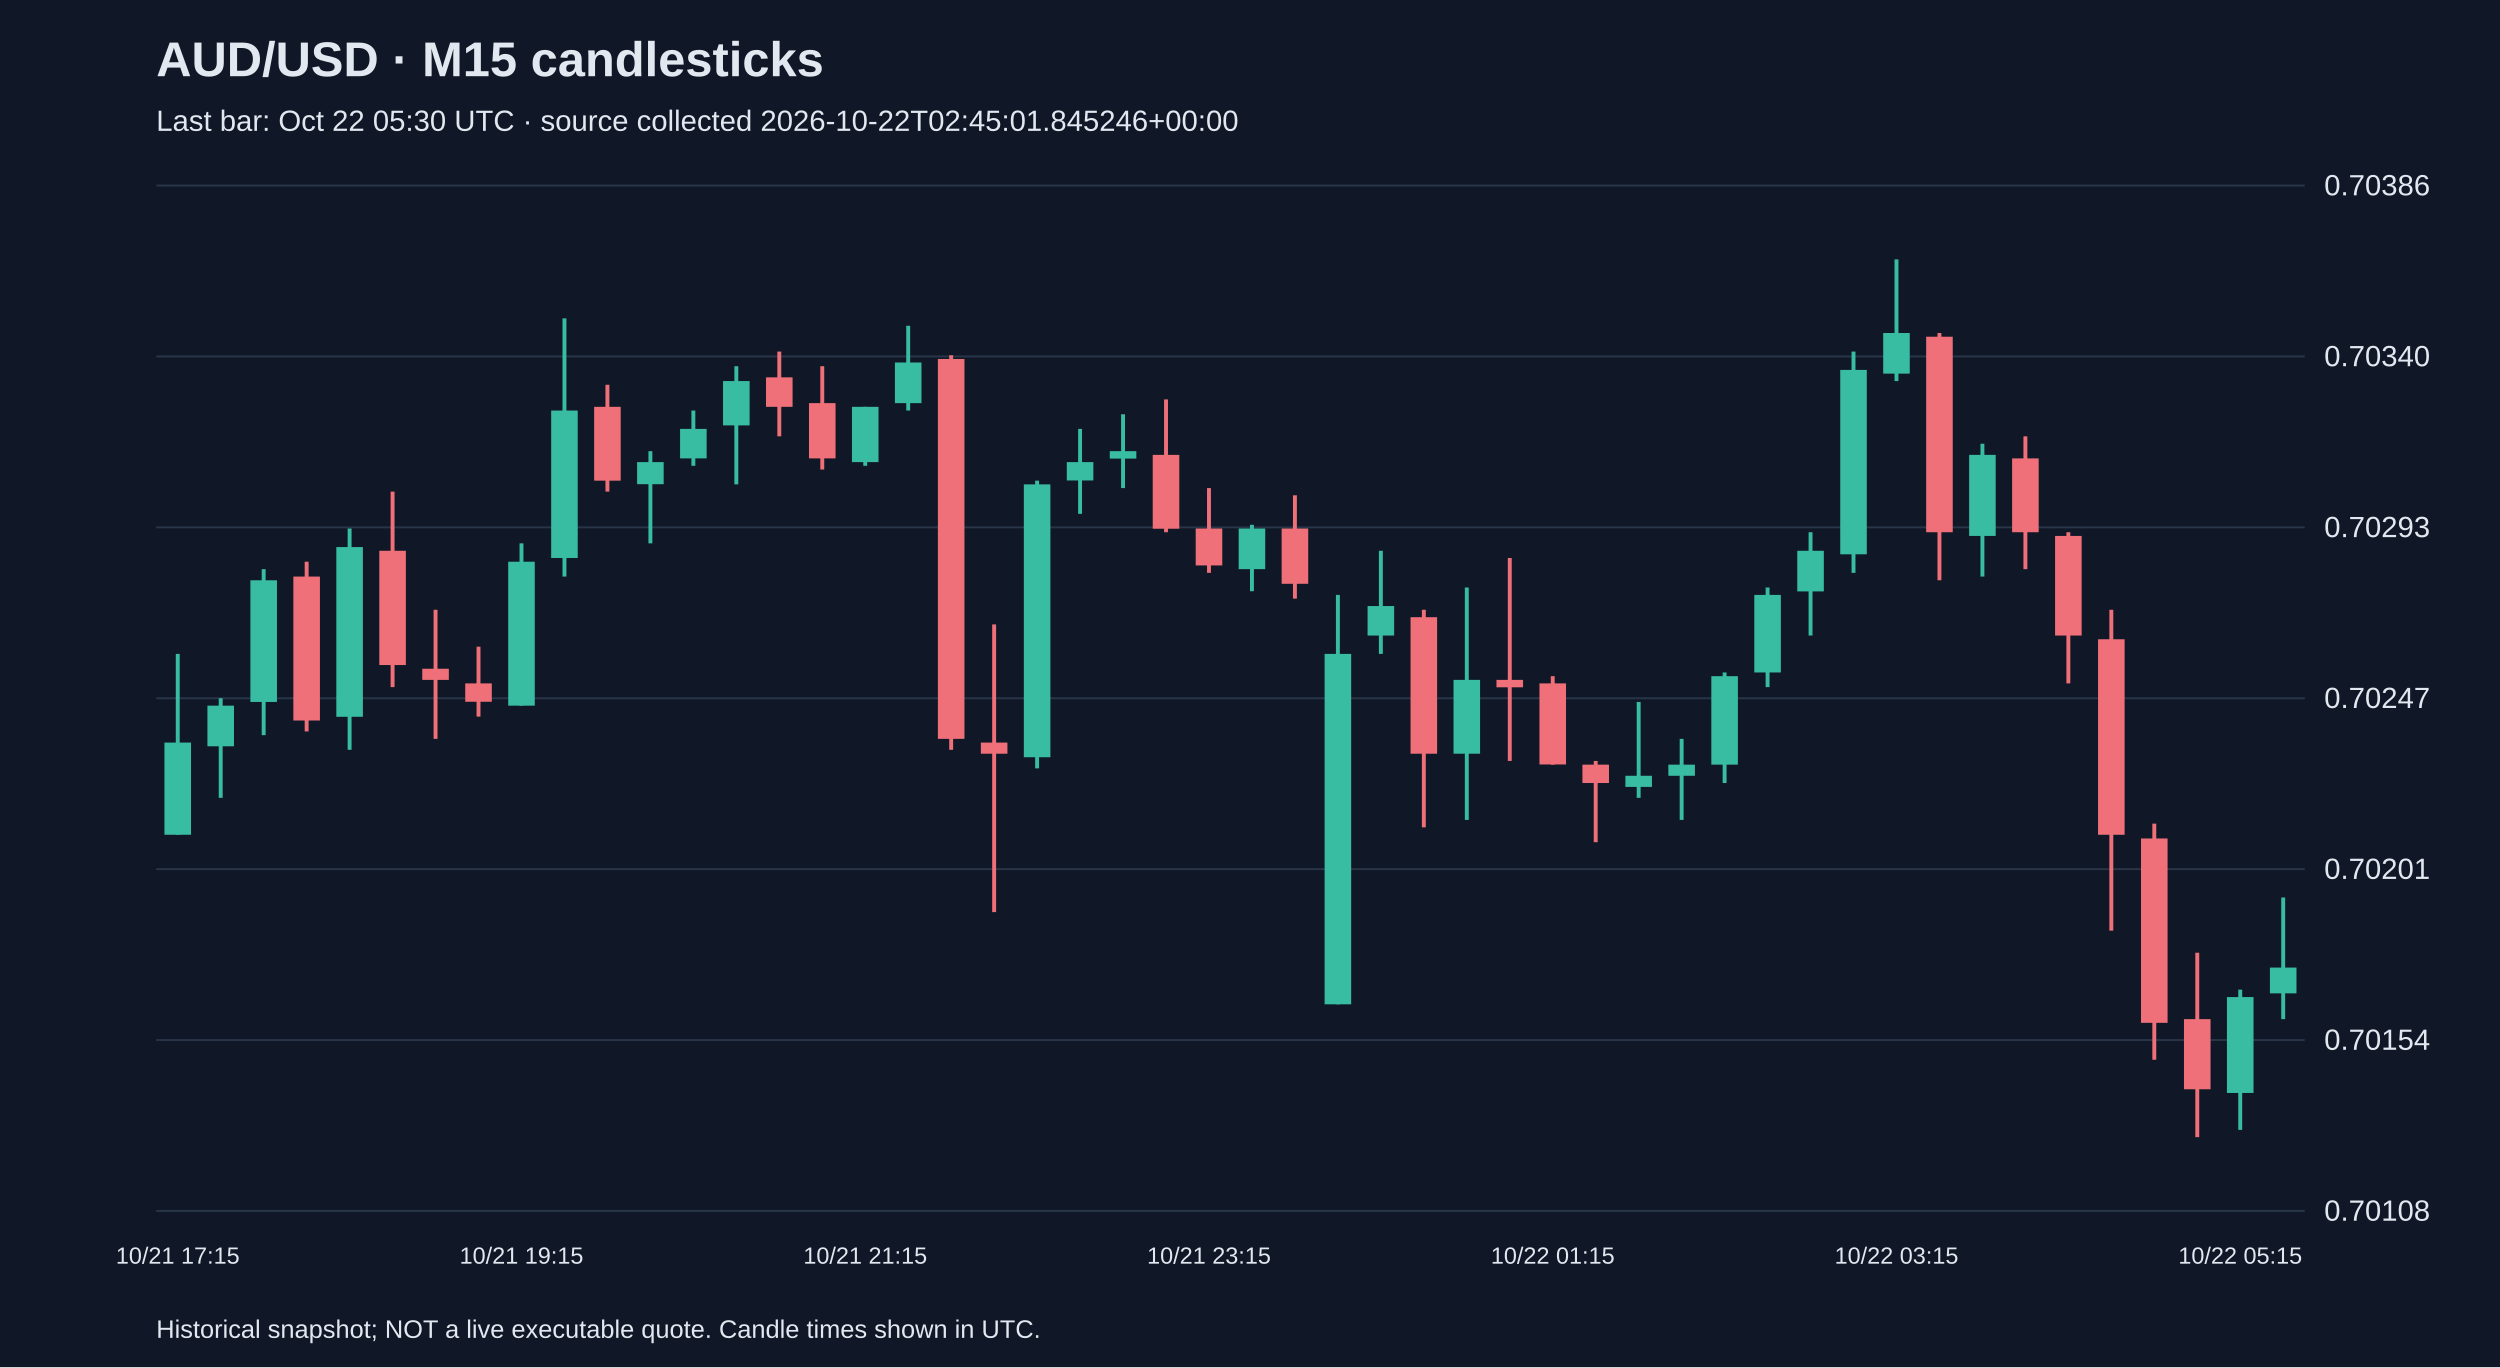
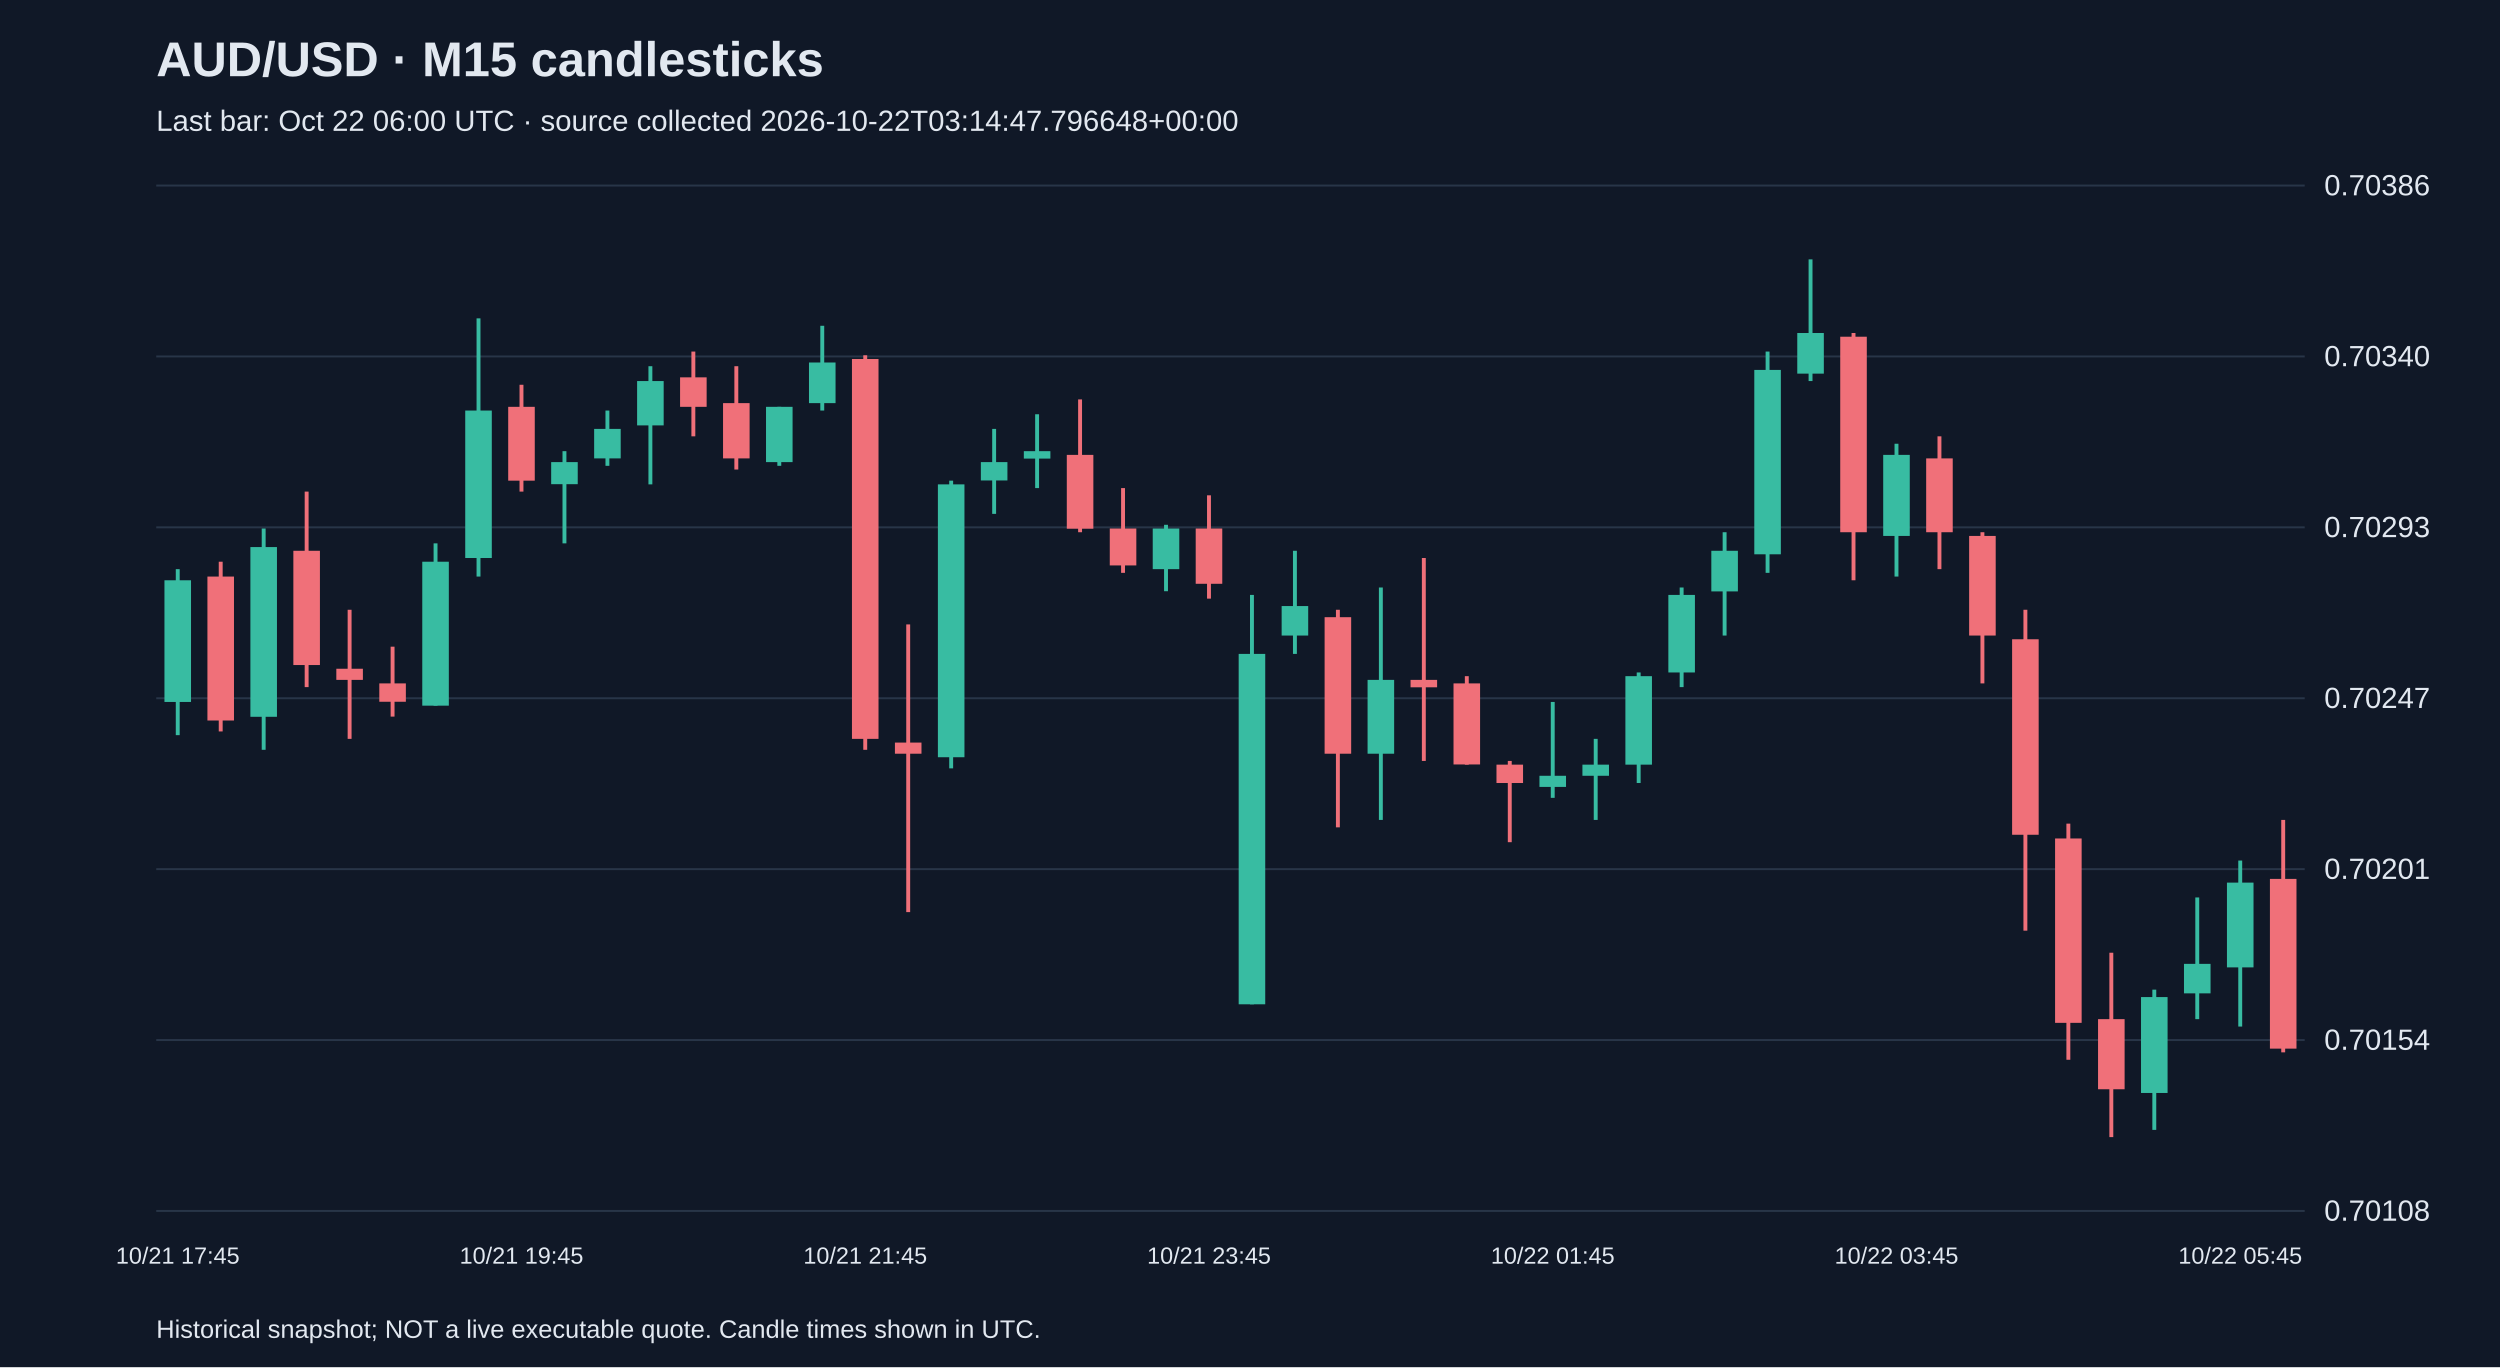
<svg xmlns="http://www.w3.org/2000/svg" viewBox="0 0 1280 700">
  <rect width="100%" height="100%" fill="#101827" />
  <style>text{font-family:Arial,sans-serif;fill:#e2e8f0}</style>
  <text x="80" y="39" font-size="25" font-weight="bold">AUD/USD · M15 candlesticks</text>
-   <text x="80" y="67" font-size="15" fill="#a6b1c5">Last bar: Oct 22 05:30 UTC · source collected 2026-10-22T02:45:01.845246+00:00</text>
+   <text x="80" y="67" font-size="15" fill="#a6b1c5">Last bar: Oct 22 06:00 UTC · source collected 2026-10-22T03:14:47.796648+00:00</text>
  <line x1="80" y1="620.0" x2="1180" y2="620.0" stroke="#283548" />
  <text x="1190" y="625.0" font-size="15">0.70108</text>
  <line x1="80" y1="532.5" x2="1180" y2="532.5" stroke="#283548" />
  <text x="1190" y="537.5" font-size="15">0.70154</text>
  <line x1="80" y1="445.0" x2="1180" y2="445.0" stroke="#283548" />
  <text x="1190" y="450.0" font-size="15">0.70201</text>
  <line x1="80" y1="357.5" x2="1180" y2="357.5" stroke="#283548" />
  <text x="1190" y="362.5" font-size="15">0.70247</text>
  <line x1="80" y1="270.0" x2="1180" y2="270.0" stroke="#283548" />
  <text x="1190" y="275.0" font-size="15">0.70293</text>
  <line x1="80" y1="182.5" x2="1180" y2="182.5" stroke="#283548" />
  <text x="1190" y="187.5" font-size="15">0.70340</text>
  <line x1="80" y1="95.0" x2="1180" y2="95.0" stroke="#283548" />
  <text x="1190" y="100.0" font-size="15">0.70386</text>
-   <line x1="91.0" y1="334.8" x2="91.0" y2="427.4" stroke="#38bca2" stroke-width="2" />
-   <rect x="84.2" y="380.2" width="13.6" height="47.2" fill="#38bca2" />
-   <text x="91.0" y="647" text-anchor="middle" font-size="12">10/21 17:15</text>
-   <line x1="113.0" y1="357.5" x2="113.0" y2="408.5" stroke="#38bca2" stroke-width="2" />
-   <rect x="106.2" y="361.3" width="13.6" height="20.8" fill="#38bca2" />
-   <line x1="135.0" y1="291.4" x2="135.0" y2="376.4" stroke="#38bca2" stroke-width="2" />
-   <rect x="128.2" y="297.1" width="13.6" height="62.3" fill="#38bca2" />
-   <line x1="157.0" y1="287.6" x2="157.0" y2="374.5" stroke="#f07079" stroke-width="2" />
-   <rect x="150.2" y="295.2" width="13.6" height="73.7" fill="#f07079" />
-   <line x1="179.0" y1="270.6" x2="179.0" y2="383.9" stroke="#38bca2" stroke-width="2" />
-   <rect x="172.2" y="280.1" width="13.6" height="86.9" fill="#38bca2" />
-   <line x1="201.0" y1="251.7" x2="201.0" y2="351.8" stroke="#f07079" stroke-width="2" />
-   <rect x="194.2" y="282.0" width="13.6" height="58.5" fill="#f07079" />
-   <line x1="223.0" y1="312.2" x2="223.0" y2="378.3" stroke="#f07079" stroke-width="2" />
-   <rect x="216.2" y="342.4" width="13.6" height="5.7" fill="#f07079" />
-   <line x1="245.0" y1="331.1" x2="245.0" y2="366.9" stroke="#f07079" stroke-width="2" />
-   <rect x="238.2" y="349.9" width="13.6" height="9.4" fill="#f07079" />
-   <line x1="267.0" y1="278.2" x2="267.0" y2="361.3" stroke="#38bca2" stroke-width="2" />
-   <rect x="260.2" y="287.6" width="13.6" height="73.7" fill="#38bca2" />
-   <text x="267.0" y="647" text-anchor="middle" font-size="12">10/21 19:15</text>
-   <line x1="289.0" y1="163.0" x2="289.0" y2="295.2" stroke="#38bca2" stroke-width="2" />
-   <rect x="282.2" y="210.2" width="13.6" height="75.5" fill="#38bca2" />
-   <line x1="311.0" y1="197.0" x2="311.0" y2="251.7" stroke="#f07079" stroke-width="2" />
-   <rect x="304.2" y="208.3" width="13.6" height="37.8" fill="#f07079" />
-   <line x1="333.0" y1="231.0" x2="333.0" y2="278.2" stroke="#38bca2" stroke-width="2" />
-   <rect x="326.2" y="236.6" width="13.6" height="11.3" fill="#38bca2" />
-   <line x1="355.0" y1="210.2" x2="355.0" y2="238.5" stroke="#38bca2" stroke-width="2" />
-   <rect x="348.2" y="219.6" width="13.6" height="15.1" fill="#38bca2" />
-   <line x1="377.0" y1="187.5" x2="377.0" y2="248.0" stroke="#38bca2" stroke-width="2" />
-   <rect x="370.2" y="195.1" width="13.6" height="22.7" fill="#38bca2" />
-   <line x1="399.0" y1="180.0" x2="399.0" y2="223.4" stroke="#f07079" stroke-width="2" />
-   <rect x="392.2" y="193.2" width="13.6" height="15.1" fill="#f07079" />
-   <line x1="421.0" y1="187.5" x2="421.0" y2="240.4" stroke="#f07079" stroke-width="2" />
-   <rect x="414.2" y="206.4" width="13.6" height="28.3" fill="#f07079" />
-   <line x1="443.0" y1="208.3" x2="443.0" y2="238.5" stroke="#38bca2" stroke-width="2" />
-   <rect x="436.2" y="208.3" width="13.6" height="28.3" fill="#38bca2" />
-   <text x="443.0" y="647" text-anchor="middle" font-size="12">10/21 21:15</text>
-   <line x1="465.0" y1="166.8" x2="465.0" y2="210.2" stroke="#38bca2" stroke-width="2" />
-   <rect x="458.2" y="185.6" width="13.6" height="20.8" fill="#38bca2" />
-   <line x1="487.0" y1="181.9" x2="487.0" y2="383.9" stroke="#f07079" stroke-width="2" />
-   <rect x="480.2" y="183.8" width="13.6" height="194.5" fill="#f07079" />
-   <line x1="509.0" y1="319.7" x2="509.0" y2="467.0" stroke="#f07079" stroke-width="2" />
-   <rect x="502.2" y="380.2" width="13.6" height="5.7" fill="#f07079" />
-   <line x1="531.0" y1="246.1" x2="531.0" y2="393.4" stroke="#38bca2" stroke-width="2" />
-   <rect x="524.2" y="248.0" width="13.6" height="139.7" fill="#38bca2" />
-   <line x1="553.0" y1="219.6" x2="553.0" y2="263.1" stroke="#38bca2" stroke-width="2" />
-   <rect x="546.2" y="236.6" width="13.6" height="9.4" fill="#38bca2" />
-   <line x1="575.0" y1="212.1" x2="575.0" y2="249.9" stroke="#38bca2" stroke-width="2" />
-   <rect x="568.2" y="231.0" width="13.6" height="3.8" fill="#38bca2" />
-   <line x1="597.0" y1="204.5" x2="597.0" y2="272.5" stroke="#f07079" stroke-width="2" />
-   <rect x="590.2" y="232.9" width="13.6" height="37.8" fill="#f07079" />
-   <line x1="619.0" y1="249.9" x2="619.0" y2="293.3" stroke="#f07079" stroke-width="2" />
-   <rect x="612.2" y="270.6" width="13.6" height="18.9" fill="#f07079" />
-   <text x="619.0" y="647" text-anchor="middle" font-size="12">10/21 23:15</text>
-   <line x1="641.0" y1="268.7" x2="641.0" y2="302.7" stroke="#38bca2" stroke-width="2" />
-   <rect x="634.2" y="270.6" width="13.6" height="20.8" fill="#38bca2" />
-   <line x1="663.0" y1="253.6" x2="663.0" y2="306.5" stroke="#f07079" stroke-width="2" />
-   <rect x="656.2" y="270.6" width="13.6" height="28.3" fill="#f07079" />
-   <line x1="685.0" y1="304.6" x2="685.0" y2="514.2" stroke="#38bca2" stroke-width="2" />
-   <rect x="678.2" y="334.8" width="13.6" height="179.4" fill="#38bca2" />
-   <line x1="707.0" y1="282.0" x2="707.0" y2="334.8" stroke="#38bca2" stroke-width="2" />
-   <rect x="700.2" y="310.3" width="13.6" height="15.1" fill="#38bca2" />
-   <line x1="729.0" y1="312.2" x2="729.0" y2="423.6" stroke="#f07079" stroke-width="2" />
-   <rect x="722.2" y="316.0" width="13.6" height="69.9" fill="#f07079" />
-   <line x1="751.0" y1="300.8" x2="751.0" y2="419.8" stroke="#38bca2" stroke-width="2" />
-   <rect x="744.2" y="348.1" width="13.6" height="37.8" fill="#38bca2" />
-   <line x1="773.0" y1="285.7" x2="773.0" y2="389.6" stroke="#f07079" stroke-width="2" />
-   <rect x="766.2" y="348.1" width="13.6" height="3.8" fill="#f07079" />
-   <line x1="795.0" y1="346.2" x2="795.0" y2="391.5" stroke="#f07079" stroke-width="2" />
-   <rect x="788.2" y="349.9" width="13.6" height="41.5" fill="#f07079" />
-   <text x="795.0" y="647" text-anchor="middle" font-size="12">10/22 01:15</text>
-   <line x1="817.0" y1="389.6" x2="817.0" y2="431.2" stroke="#f07079" stroke-width="2" />
-   <rect x="810.2" y="391.5" width="13.6" height="9.4" fill="#f07079" />
-   <line x1="839.0" y1="359.4" x2="839.0" y2="408.5" stroke="#38bca2" stroke-width="2" />
-   <rect x="832.2" y="397.2" width="13.6" height="5.7" fill="#38bca2" />
-   <line x1="861.0" y1="378.3" x2="861.0" y2="419.8" stroke="#38bca2" stroke-width="2" />
-   <rect x="854.2" y="391.5" width="13.6" height="5.7" fill="#38bca2" />
-   <line x1="883.0" y1="344.3" x2="883.0" y2="400.9" stroke="#38bca2" stroke-width="2" />
-   <rect x="876.2" y="346.2" width="13.6" height="45.3" fill="#38bca2" />
-   <line x1="905.0" y1="300.8" x2="905.0" y2="351.8" stroke="#38bca2" stroke-width="2" />
-   <rect x="898.2" y="304.6" width="13.6" height="39.7" fill="#38bca2" />
-   <line x1="927.0" y1="272.5" x2="927.0" y2="325.4" stroke="#38bca2" stroke-width="2" />
-   <rect x="920.2" y="282.0" width="13.6" height="20.8" fill="#38bca2" />
-   <line x1="949.0" y1="180.0" x2="949.0" y2="293.3" stroke="#38bca2" stroke-width="2" />
-   <rect x="942.2" y="189.4" width="13.6" height="94.4" fill="#38bca2" />
-   <line x1="971.0" y1="132.8" x2="971.0" y2="195.1" stroke="#38bca2" stroke-width="2" />
-   <rect x="964.2" y="170.5" width="13.6" height="20.8" fill="#38bca2" />
-   <text x="971.0" y="647" text-anchor="middle" font-size="12">10/22 03:15</text>
-   <line x1="993.0" y1="170.5" x2="993.0" y2="297.1" stroke="#f07079" stroke-width="2" />
-   <rect x="986.2" y="172.4" width="13.6" height="100.1" fill="#f07079" />
-   <line x1="1015.0" y1="227.2" x2="1015.0" y2="295.2" stroke="#38bca2" stroke-width="2" />
-   <rect x="1008.2" y="232.9" width="13.6" height="41.5" fill="#38bca2" />
-   <line x1="1037.0" y1="223.4" x2="1037.0" y2="291.4" stroke="#f07079" stroke-width="2" />
-   <rect x="1030.2" y="234.7" width="13.6" height="37.8" fill="#f07079" />
-   <line x1="1059.0" y1="272.5" x2="1059.0" y2="349.9" stroke="#f07079" stroke-width="2" />
-   <rect x="1052.2" y="274.4" width="13.6" height="51.0" fill="#f07079" />
-   <line x1="1081.0" y1="312.2" x2="1081.0" y2="476.5" stroke="#f07079" stroke-width="2" />
-   <rect x="1074.2" y="327.3" width="13.6" height="100.1" fill="#f07079" />
-   <line x1="1103.0" y1="421.7" x2="1103.0" y2="542.6" stroke="#f07079" stroke-width="2" />
-   <rect x="1096.2" y="429.3" width="13.6" height="94.4" fill="#f07079" />
-   <line x1="1125.0" y1="487.8" x2="1125.0" y2="582.2" stroke="#f07079" stroke-width="2" />
-   <rect x="1118.2" y="521.8" width="13.6" height="35.9" fill="#f07079" />
-   <line x1="1147.0" y1="506.7" x2="1147.0" y2="578.5" stroke="#38bca2" stroke-width="2" />
-   <rect x="1140.2" y="510.5" width="13.6" height="49.1" fill="#38bca2" />
-   <text x="1147.0" y="647" text-anchor="middle" font-size="12">10/22 05:15</text>
-   <line x1="1169.0" y1="459.5" x2="1169.0" y2="521.8" stroke="#38bca2" stroke-width="2" />
-   <rect x="1162.2" y="495.4" width="13.6" height="13.2" fill="#38bca2" />
+   <line x1="91.0" y1="291.4" x2="91.0" y2="376.4" stroke="#38bca2" stroke-width="2" />
+   <rect x="84.2" y="297.1" width="13.6" height="62.3" fill="#38bca2" />
+   <text x="91.0" y="647" text-anchor="middle" font-size="12">10/21 17:45</text>
+   <line x1="113.0" y1="287.6" x2="113.0" y2="374.5" stroke="#f07079" stroke-width="2" />
+   <rect x="106.2" y="295.2" width="13.6" height="73.7" fill="#f07079" />
+   <line x1="135.0" y1="270.6" x2="135.0" y2="383.9" stroke="#38bca2" stroke-width="2" />
+   <rect x="128.2" y="280.1" width="13.6" height="86.9" fill="#38bca2" />
+   <line x1="157.0" y1="251.7" x2="157.0" y2="351.8" stroke="#f07079" stroke-width="2" />
+   <rect x="150.2" y="282.0" width="13.6" height="58.5" fill="#f07079" />
+   <line x1="179.0" y1="312.2" x2="179.0" y2="378.3" stroke="#f07079" stroke-width="2" />
+   <rect x="172.2" y="342.4" width="13.6" height="5.7" fill="#f07079" />
+   <line x1="201.0" y1="331.1" x2="201.0" y2="366.9" stroke="#f07079" stroke-width="2" />
+   <rect x="194.2" y="349.9" width="13.6" height="9.4" fill="#f07079" />
+   <line x1="223.0" y1="278.2" x2="223.0" y2="361.3" stroke="#38bca2" stroke-width="2" />
+   <rect x="216.2" y="287.6" width="13.6" height="73.7" fill="#38bca2" />
+   <line x1="245.0" y1="163.0" x2="245.0" y2="295.2" stroke="#38bca2" stroke-width="2" />
+   <rect x="238.2" y="210.2" width="13.6" height="75.5" fill="#38bca2" />
+   <line x1="267.0" y1="197.0" x2="267.0" y2="251.7" stroke="#f07079" stroke-width="2" />
+   <rect x="260.2" y="208.3" width="13.6" height="37.8" fill="#f07079" />
+   <text x="267.0" y="647" text-anchor="middle" font-size="12">10/21 19:45</text>
+   <line x1="289.0" y1="231.0" x2="289.0" y2="278.2" stroke="#38bca2" stroke-width="2" />
+   <rect x="282.2" y="236.6" width="13.6" height="11.3" fill="#38bca2" />
+   <line x1="311.0" y1="210.2" x2="311.0" y2="238.5" stroke="#38bca2" stroke-width="2" />
+   <rect x="304.2" y="219.6" width="13.6" height="15.1" fill="#38bca2" />
+   <line x1="333.0" y1="187.5" x2="333.0" y2="248.0" stroke="#38bca2" stroke-width="2" />
+   <rect x="326.2" y="195.1" width="13.6" height="22.7" fill="#38bca2" />
+   <line x1="355.0" y1="180.0" x2="355.0" y2="223.4" stroke="#f07079" stroke-width="2" />
+   <rect x="348.2" y="193.2" width="13.6" height="15.1" fill="#f07079" />
+   <line x1="377.0" y1="187.5" x2="377.0" y2="240.4" stroke="#f07079" stroke-width="2" />
+   <rect x="370.2" y="206.4" width="13.6" height="28.3" fill="#f07079" />
+   <line x1="399.0" y1="208.3" x2="399.0" y2="238.5" stroke="#38bca2" stroke-width="2" />
+   <rect x="392.2" y="208.3" width="13.6" height="28.3" fill="#38bca2" />
+   <line x1="421.0" y1="166.8" x2="421.0" y2="210.2" stroke="#38bca2" stroke-width="2" />
+   <rect x="414.2" y="185.6" width="13.6" height="20.8" fill="#38bca2" />
+   <line x1="443.0" y1="181.9" x2="443.0" y2="383.9" stroke="#f07079" stroke-width="2" />
+   <rect x="436.2" y="183.8" width="13.6" height="194.5" fill="#f07079" />
+   <text x="443.0" y="647" text-anchor="middle" font-size="12">10/21 21:45</text>
+   <line x1="465.0" y1="319.7" x2="465.0" y2="467.0" stroke="#f07079" stroke-width="2" />
+   <rect x="458.2" y="380.2" width="13.6" height="5.7" fill="#f07079" />
+   <line x1="487.0" y1="246.1" x2="487.0" y2="393.4" stroke="#38bca2" stroke-width="2" />
+   <rect x="480.2" y="248.0" width="13.6" height="139.7" fill="#38bca2" />
+   <line x1="509.0" y1="219.6" x2="509.0" y2="263.1" stroke="#38bca2" stroke-width="2" />
+   <rect x="502.2" y="236.6" width="13.6" height="9.4" fill="#38bca2" />
+   <line x1="531.0" y1="212.1" x2="531.0" y2="249.9" stroke="#38bca2" stroke-width="2" />
+   <rect x="524.2" y="231.0" width="13.6" height="3.8" fill="#38bca2" />
+   <line x1="553.0" y1="204.5" x2="553.0" y2="272.5" stroke="#f07079" stroke-width="2" />
+   <rect x="546.2" y="232.9" width="13.6" height="37.8" fill="#f07079" />
+   <line x1="575.0" y1="249.9" x2="575.0" y2="293.3" stroke="#f07079" stroke-width="2" />
+   <rect x="568.2" y="270.6" width="13.6" height="18.9" fill="#f07079" />
+   <line x1="597.0" y1="268.7" x2="597.0" y2="302.7" stroke="#38bca2" stroke-width="2" />
+   <rect x="590.2" y="270.6" width="13.6" height="20.8" fill="#38bca2" />
+   <line x1="619.0" y1="253.6" x2="619.0" y2="306.5" stroke="#f07079" stroke-width="2" />
+   <rect x="612.2" y="270.6" width="13.6" height="28.3" fill="#f07079" />
+   <text x="619.0" y="647" text-anchor="middle" font-size="12">10/21 23:45</text>
+   <line x1="641.0" y1="304.6" x2="641.0" y2="514.2" stroke="#38bca2" stroke-width="2" />
+   <rect x="634.2" y="334.8" width="13.6" height="179.4" fill="#38bca2" />
+   <line x1="663.0" y1="282.0" x2="663.0" y2="334.8" stroke="#38bca2" stroke-width="2" />
+   <rect x="656.2" y="310.3" width="13.6" height="15.1" fill="#38bca2" />
+   <line x1="685.0" y1="312.2" x2="685.0" y2="423.6" stroke="#f07079" stroke-width="2" />
+   <rect x="678.2" y="316.0" width="13.6" height="69.9" fill="#f07079" />
+   <line x1="707.0" y1="300.8" x2="707.0" y2="419.8" stroke="#38bca2" stroke-width="2" />
+   <rect x="700.2" y="348.1" width="13.6" height="37.8" fill="#38bca2" />
+   <line x1="729.0" y1="285.7" x2="729.0" y2="389.6" stroke="#f07079" stroke-width="2" />
+   <rect x="722.2" y="348.1" width="13.6" height="3.8" fill="#f07079" />
+   <line x1="751.0" y1="346.2" x2="751.0" y2="391.5" stroke="#f07079" stroke-width="2" />
+   <rect x="744.2" y="349.9" width="13.6" height="41.5" fill="#f07079" />
+   <line x1="773.0" y1="389.6" x2="773.0" y2="431.2" stroke="#f07079" stroke-width="2" />
+   <rect x="766.2" y="391.5" width="13.6" height="9.4" fill="#f07079" />
+   <line x1="795.0" y1="359.4" x2="795.0" y2="408.5" stroke="#38bca2" stroke-width="2" />
+   <rect x="788.2" y="397.2" width="13.6" height="5.7" fill="#38bca2" />
+   <text x="795.0" y="647" text-anchor="middle" font-size="12">10/22 01:45</text>
+   <line x1="817.0" y1="378.3" x2="817.0" y2="419.8" stroke="#38bca2" stroke-width="2" />
+   <rect x="810.2" y="391.5" width="13.6" height="5.7" fill="#38bca2" />
+   <line x1="839.0" y1="344.3" x2="839.0" y2="400.9" stroke="#38bca2" stroke-width="2" />
+   <rect x="832.2" y="346.2" width="13.6" height="45.3" fill="#38bca2" />
+   <line x1="861.0" y1="300.8" x2="861.0" y2="351.8" stroke="#38bca2" stroke-width="2" />
+   <rect x="854.2" y="304.6" width="13.6" height="39.7" fill="#38bca2" />
+   <line x1="883.0" y1="272.5" x2="883.0" y2="325.4" stroke="#38bca2" stroke-width="2" />
+   <rect x="876.2" y="282.0" width="13.6" height="20.8" fill="#38bca2" />
+   <line x1="905.0" y1="180.0" x2="905.0" y2="293.3" stroke="#38bca2" stroke-width="2" />
+   <rect x="898.2" y="189.4" width="13.6" height="94.4" fill="#38bca2" />
+   <line x1="927.0" y1="132.8" x2="927.0" y2="195.1" stroke="#38bca2" stroke-width="2" />
+   <rect x="920.2" y="170.5" width="13.6" height="20.8" fill="#38bca2" />
+   <line x1="949.0" y1="170.5" x2="949.0" y2="297.1" stroke="#f07079" stroke-width="2" />
+   <rect x="942.2" y="172.4" width="13.6" height="100.1" fill="#f07079" />
+   <line x1="971.0" y1="227.2" x2="971.0" y2="295.2" stroke="#38bca2" stroke-width="2" />
+   <rect x="964.2" y="232.9" width="13.6" height="41.5" fill="#38bca2" />
+   <text x="971.0" y="647" text-anchor="middle" font-size="12">10/22 03:45</text>
+   <line x1="993.0" y1="223.4" x2="993.0" y2="291.4" stroke="#f07079" stroke-width="2" />
+   <rect x="986.2" y="234.7" width="13.6" height="37.8" fill="#f07079" />
+   <line x1="1015.0" y1="272.5" x2="1015.0" y2="349.9" stroke="#f07079" stroke-width="2" />
+   <rect x="1008.2" y="274.4" width="13.6" height="51.0" fill="#f07079" />
+   <line x1="1037.0" y1="312.2" x2="1037.0" y2="476.5" stroke="#f07079" stroke-width="2" />
+   <rect x="1030.2" y="327.3" width="13.6" height="100.1" fill="#f07079" />
+   <line x1="1059.0" y1="421.7" x2="1059.0" y2="542.6" stroke="#f07079" stroke-width="2" />
+   <rect x="1052.2" y="429.3" width="13.6" height="94.4" fill="#f07079" />
+   <line x1="1081.0" y1="487.8" x2="1081.0" y2="582.2" stroke="#f07079" stroke-width="2" />
+   <rect x="1074.2" y="521.8" width="13.6" height="35.9" fill="#f07079" />
+   <line x1="1103.0" y1="506.7" x2="1103.0" y2="578.5" stroke="#38bca2" stroke-width="2" />
+   <rect x="1096.2" y="510.5" width="13.6" height="49.1" fill="#38bca2" />
+   <line x1="1125.0" y1="459.5" x2="1125.0" y2="521.8" stroke="#38bca2" stroke-width="2" />
+   <rect x="1118.2" y="493.5" width="13.6" height="15.1" fill="#38bca2" />
+   <line x1="1147.0" y1="440.6" x2="1147.0" y2="525.6" stroke="#38bca2" stroke-width="2" />
+   <rect x="1140.2" y="451.9" width="13.6" height="43.4" fill="#38bca2" />
+   <text x="1147.0" y="647" text-anchor="middle" font-size="12">10/22 05:45</text>
+   <line x1="1169.0" y1="419.8" x2="1169.0" y2="538.8" stroke="#f07079" stroke-width="2" />
+   <rect x="1162.2" y="450.0" width="13.6" height="86.9" fill="#f07079" />
  <text x="80" y="685" font-size="13">Historical snapshot; NOT a live executable quote. Candle times shown in UTC.</text>
</svg>
